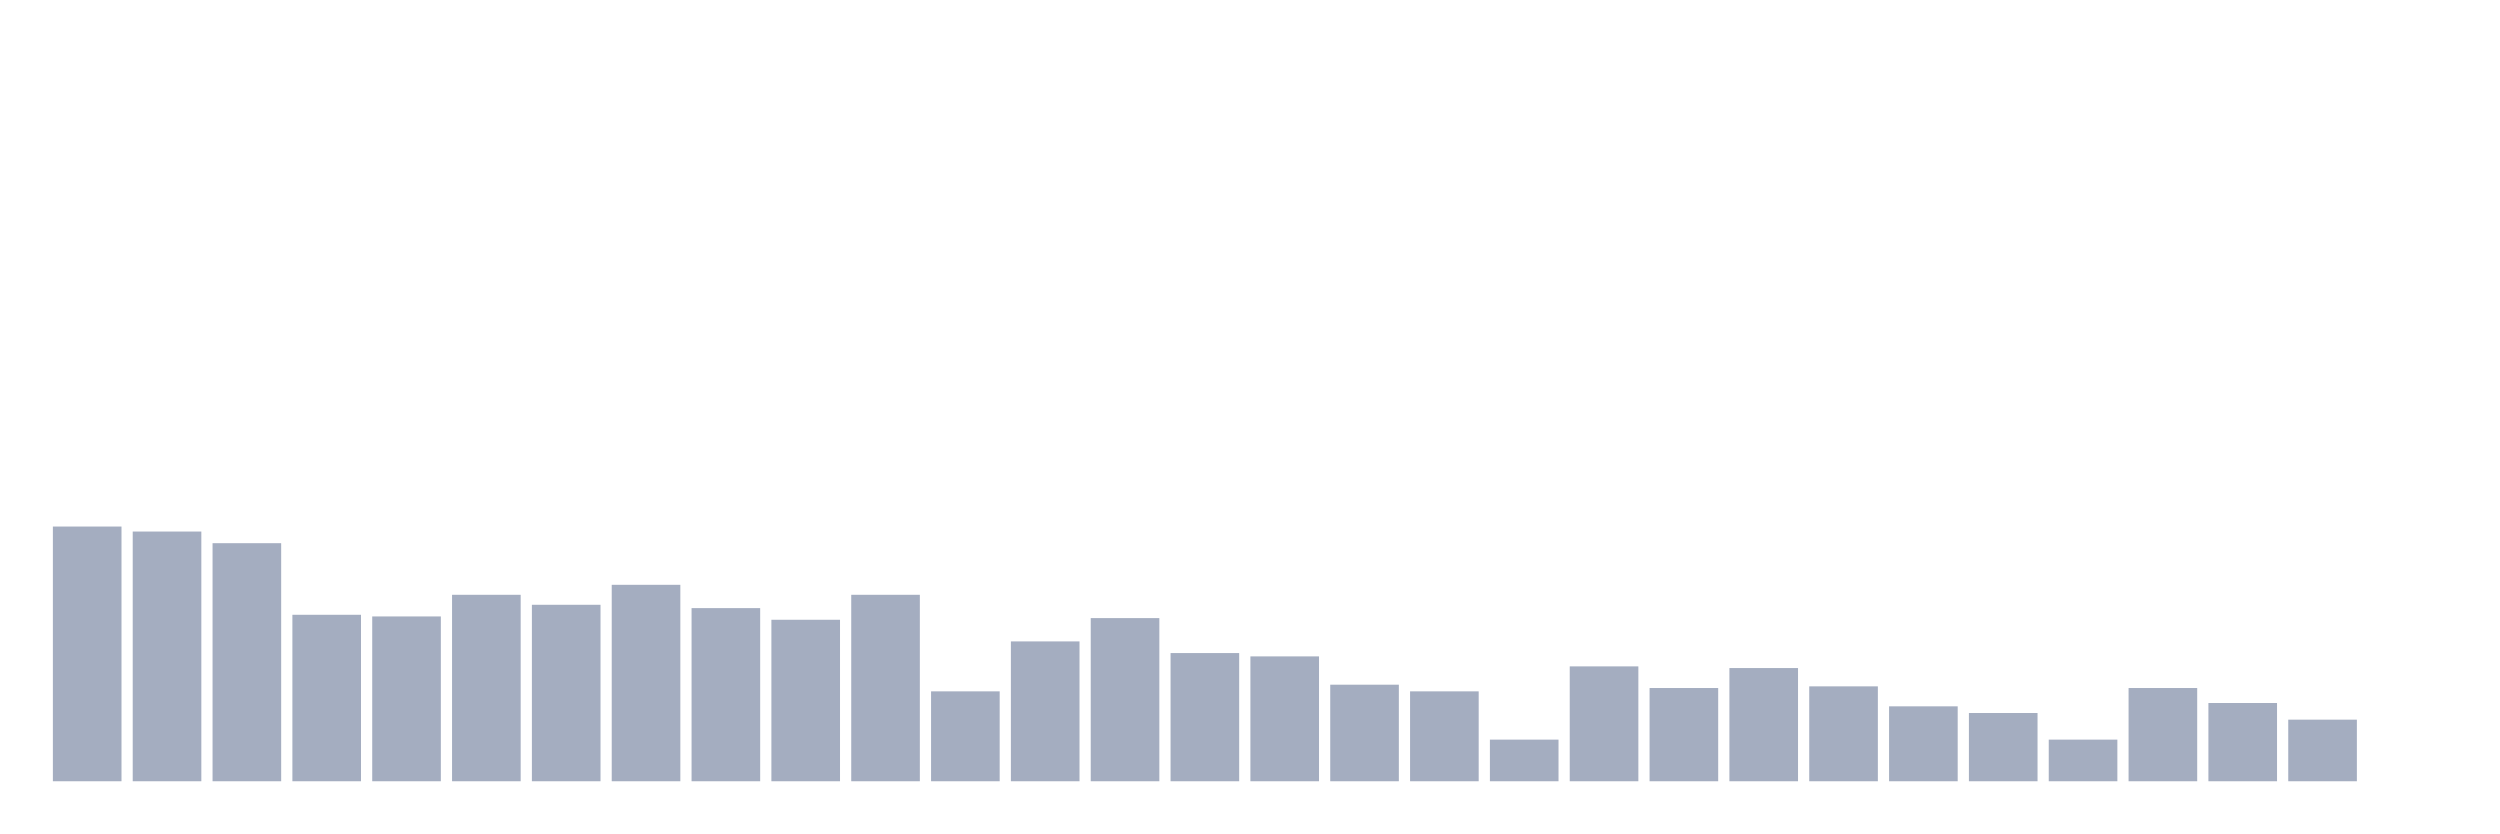
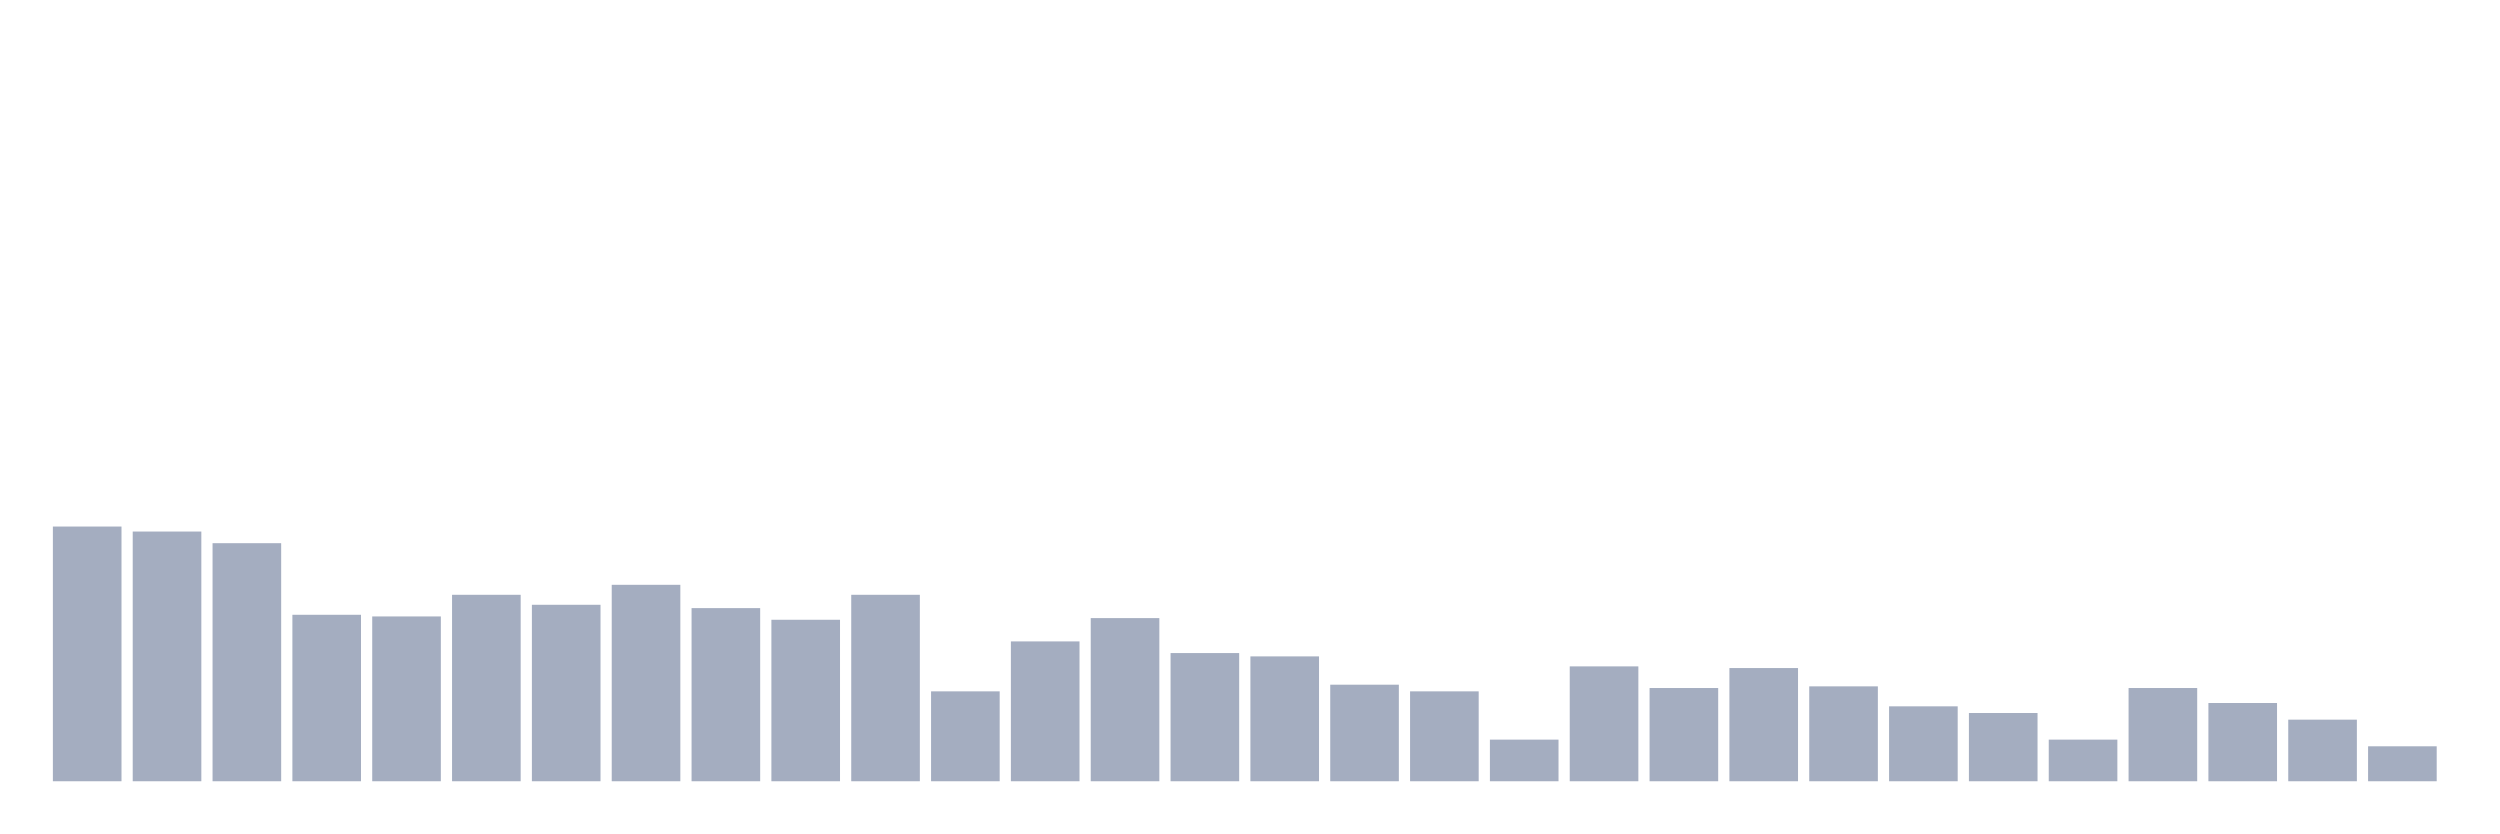
<svg xmlns="http://www.w3.org/2000/svg" viewBox="0 0 480 160">
  <g transform="translate(10,10)">
    <rect class="bar" x="0.153" width="13.175" y="91.096" height="48.904" fill="rgb(164,173,192)" />
    <rect class="bar" x="15.482" width="13.175" y="92.055" height="47.945" fill="rgb(164,173,192)" />
    <rect class="bar" x="30.81" width="13.175" y="94.292" height="45.708" fill="rgb(164,173,192)" />
    <rect class="bar" x="46.138" width="13.175" y="108.037" height="31.963" fill="rgb(164,173,192)" />
    <rect class="bar" x="61.466" width="13.175" y="108.356" height="31.644" fill="rgb(164,173,192)" />
    <rect class="bar" x="76.794" width="13.175" y="104.201" height="35.799" fill="rgb(164,173,192)" />
    <rect class="bar" x="92.123" width="13.175" y="106.119" height="33.881" fill="rgb(164,173,192)" />
    <rect class="bar" x="107.451" width="13.175" y="102.283" height="37.717" fill="rgb(164,173,192)" />
    <rect class="bar" x="122.779" width="13.175" y="106.758" height="33.242" fill="rgb(164,173,192)" />
    <rect class="bar" x="138.107" width="13.175" y="108.995" height="31.005" fill="rgb(164,173,192)" />
    <rect class="bar" x="153.436" width="13.175" y="104.201" height="35.799" fill="rgb(164,173,192)" />
    <rect class="bar" x="168.764" width="13.175" y="122.74" height="17.26" fill="rgb(164,173,192)" />
    <rect class="bar" x="184.092" width="13.175" y="113.151" height="26.849" fill="rgb(164,173,192)" />
    <rect class="bar" x="199.42" width="13.175" y="108.676" height="31.324" fill="rgb(164,173,192)" />
    <rect class="bar" x="214.748" width="13.175" y="115.388" height="24.612" fill="rgb(164,173,192)" />
    <rect class="bar" x="230.077" width="13.175" y="116.027" height="23.973" fill="rgb(164,173,192)" />
    <rect class="bar" x="245.405" width="13.175" y="121.461" height="18.539" fill="rgb(164,173,192)" />
    <rect class="bar" x="260.733" width="13.175" y="122.74" height="17.26" fill="rgb(164,173,192)" />
    <rect class="bar" x="276.061" width="13.175" y="132.009" height="7.991" fill="rgb(164,173,192)" />
    <rect class="bar" x="291.39" width="13.175" y="117.945" height="22.055" fill="rgb(164,173,192)" />
    <rect class="bar" x="306.718" width="13.175" y="122.1" height="17.9" fill="rgb(164,173,192)" />
    <rect class="bar" x="322.046" width="13.175" y="118.265" height="21.735" fill="rgb(164,173,192)" />
    <rect class="bar" x="337.374" width="13.175" y="121.781" height="18.219" fill="rgb(164,173,192)" />
    <rect class="bar" x="352.702" width="13.175" y="125.616" height="14.384" fill="rgb(164,173,192)" />
    <rect class="bar" x="368.031" width="13.175" y="126.895" height="13.105" fill="rgb(164,173,192)" />
    <rect class="bar" x="383.359" width="13.175" y="132.009" height="7.991" fill="rgb(164,173,192)" />
    <rect class="bar" x="398.687" width="13.175" y="122.1" height="17.9" fill="rgb(164,173,192)" />
    <rect class="bar" x="414.015" width="13.175" y="124.977" height="15.023" fill="rgb(164,173,192)" />
    <rect class="bar" x="429.344" width="13.175" y="128.174" height="11.826" fill="rgb(164,173,192)" />
-     <rect class="bar" x="444.672" width="13.175" y="140" height="0" fill="rgb(164,173,192)" />
+     <rect class="bar" x="444.672" width="13.175" y="133.288" height="6.712" fill="rgb(164,173,192)" />
  </g>
</svg>
